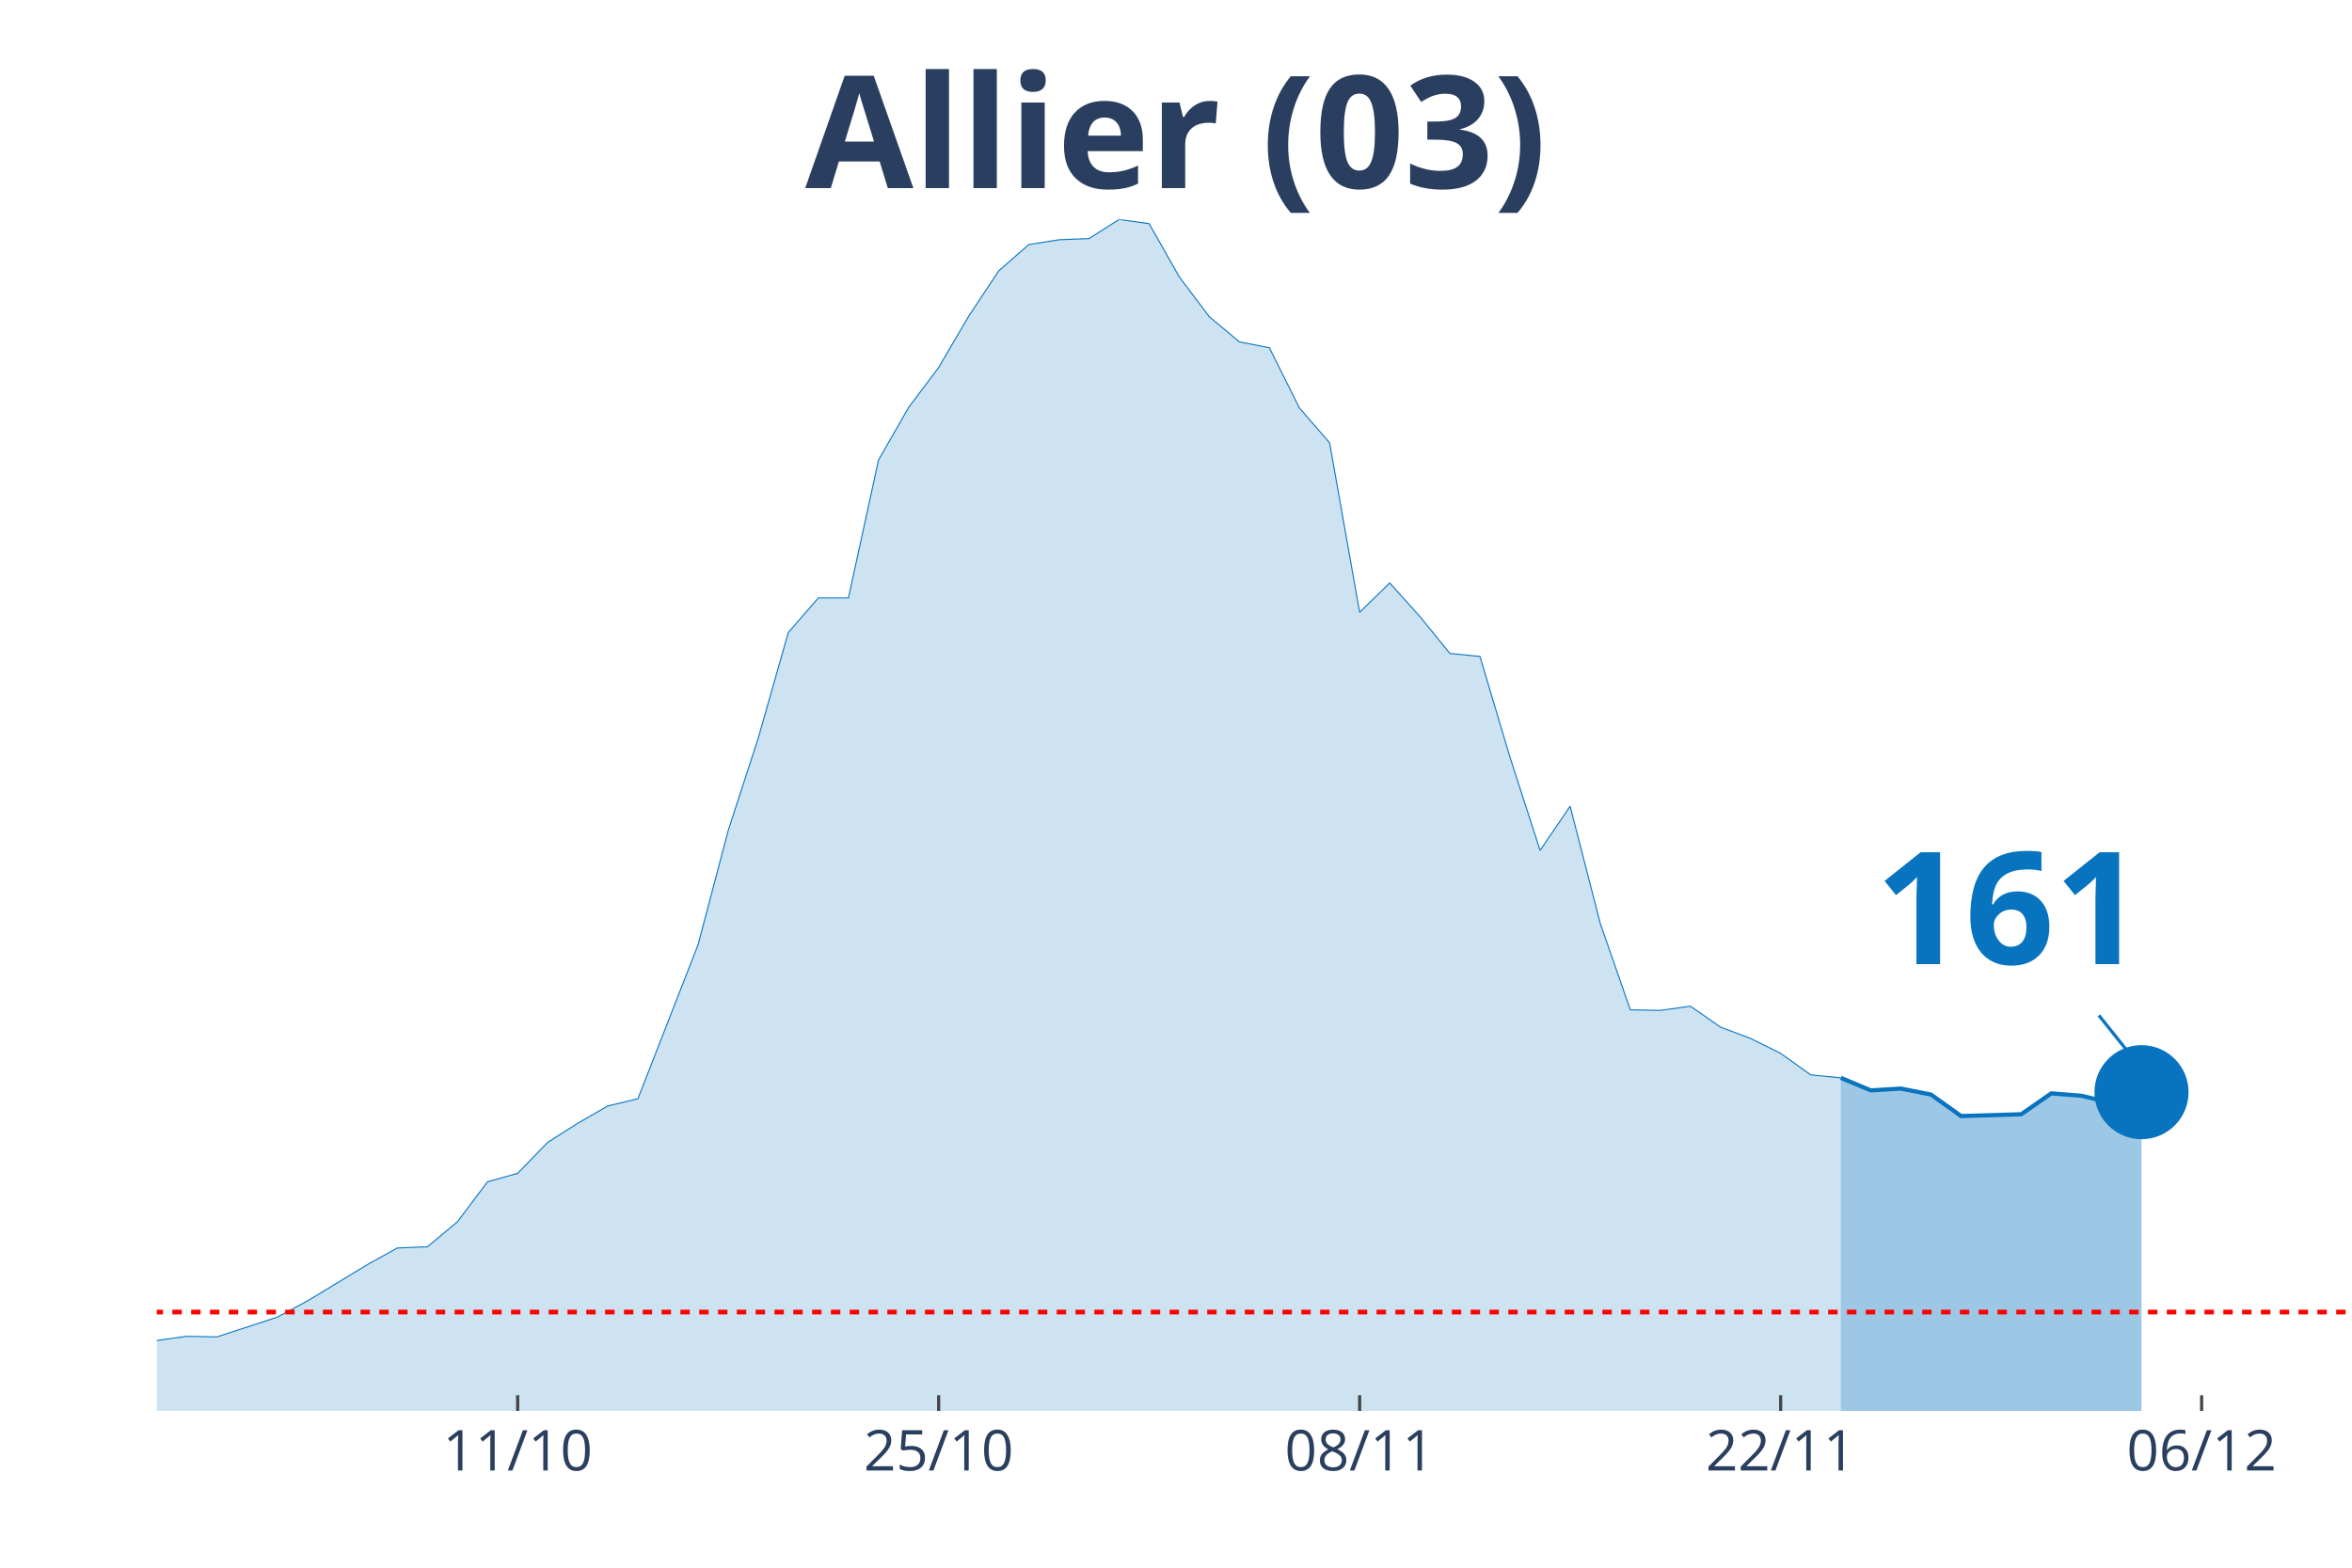
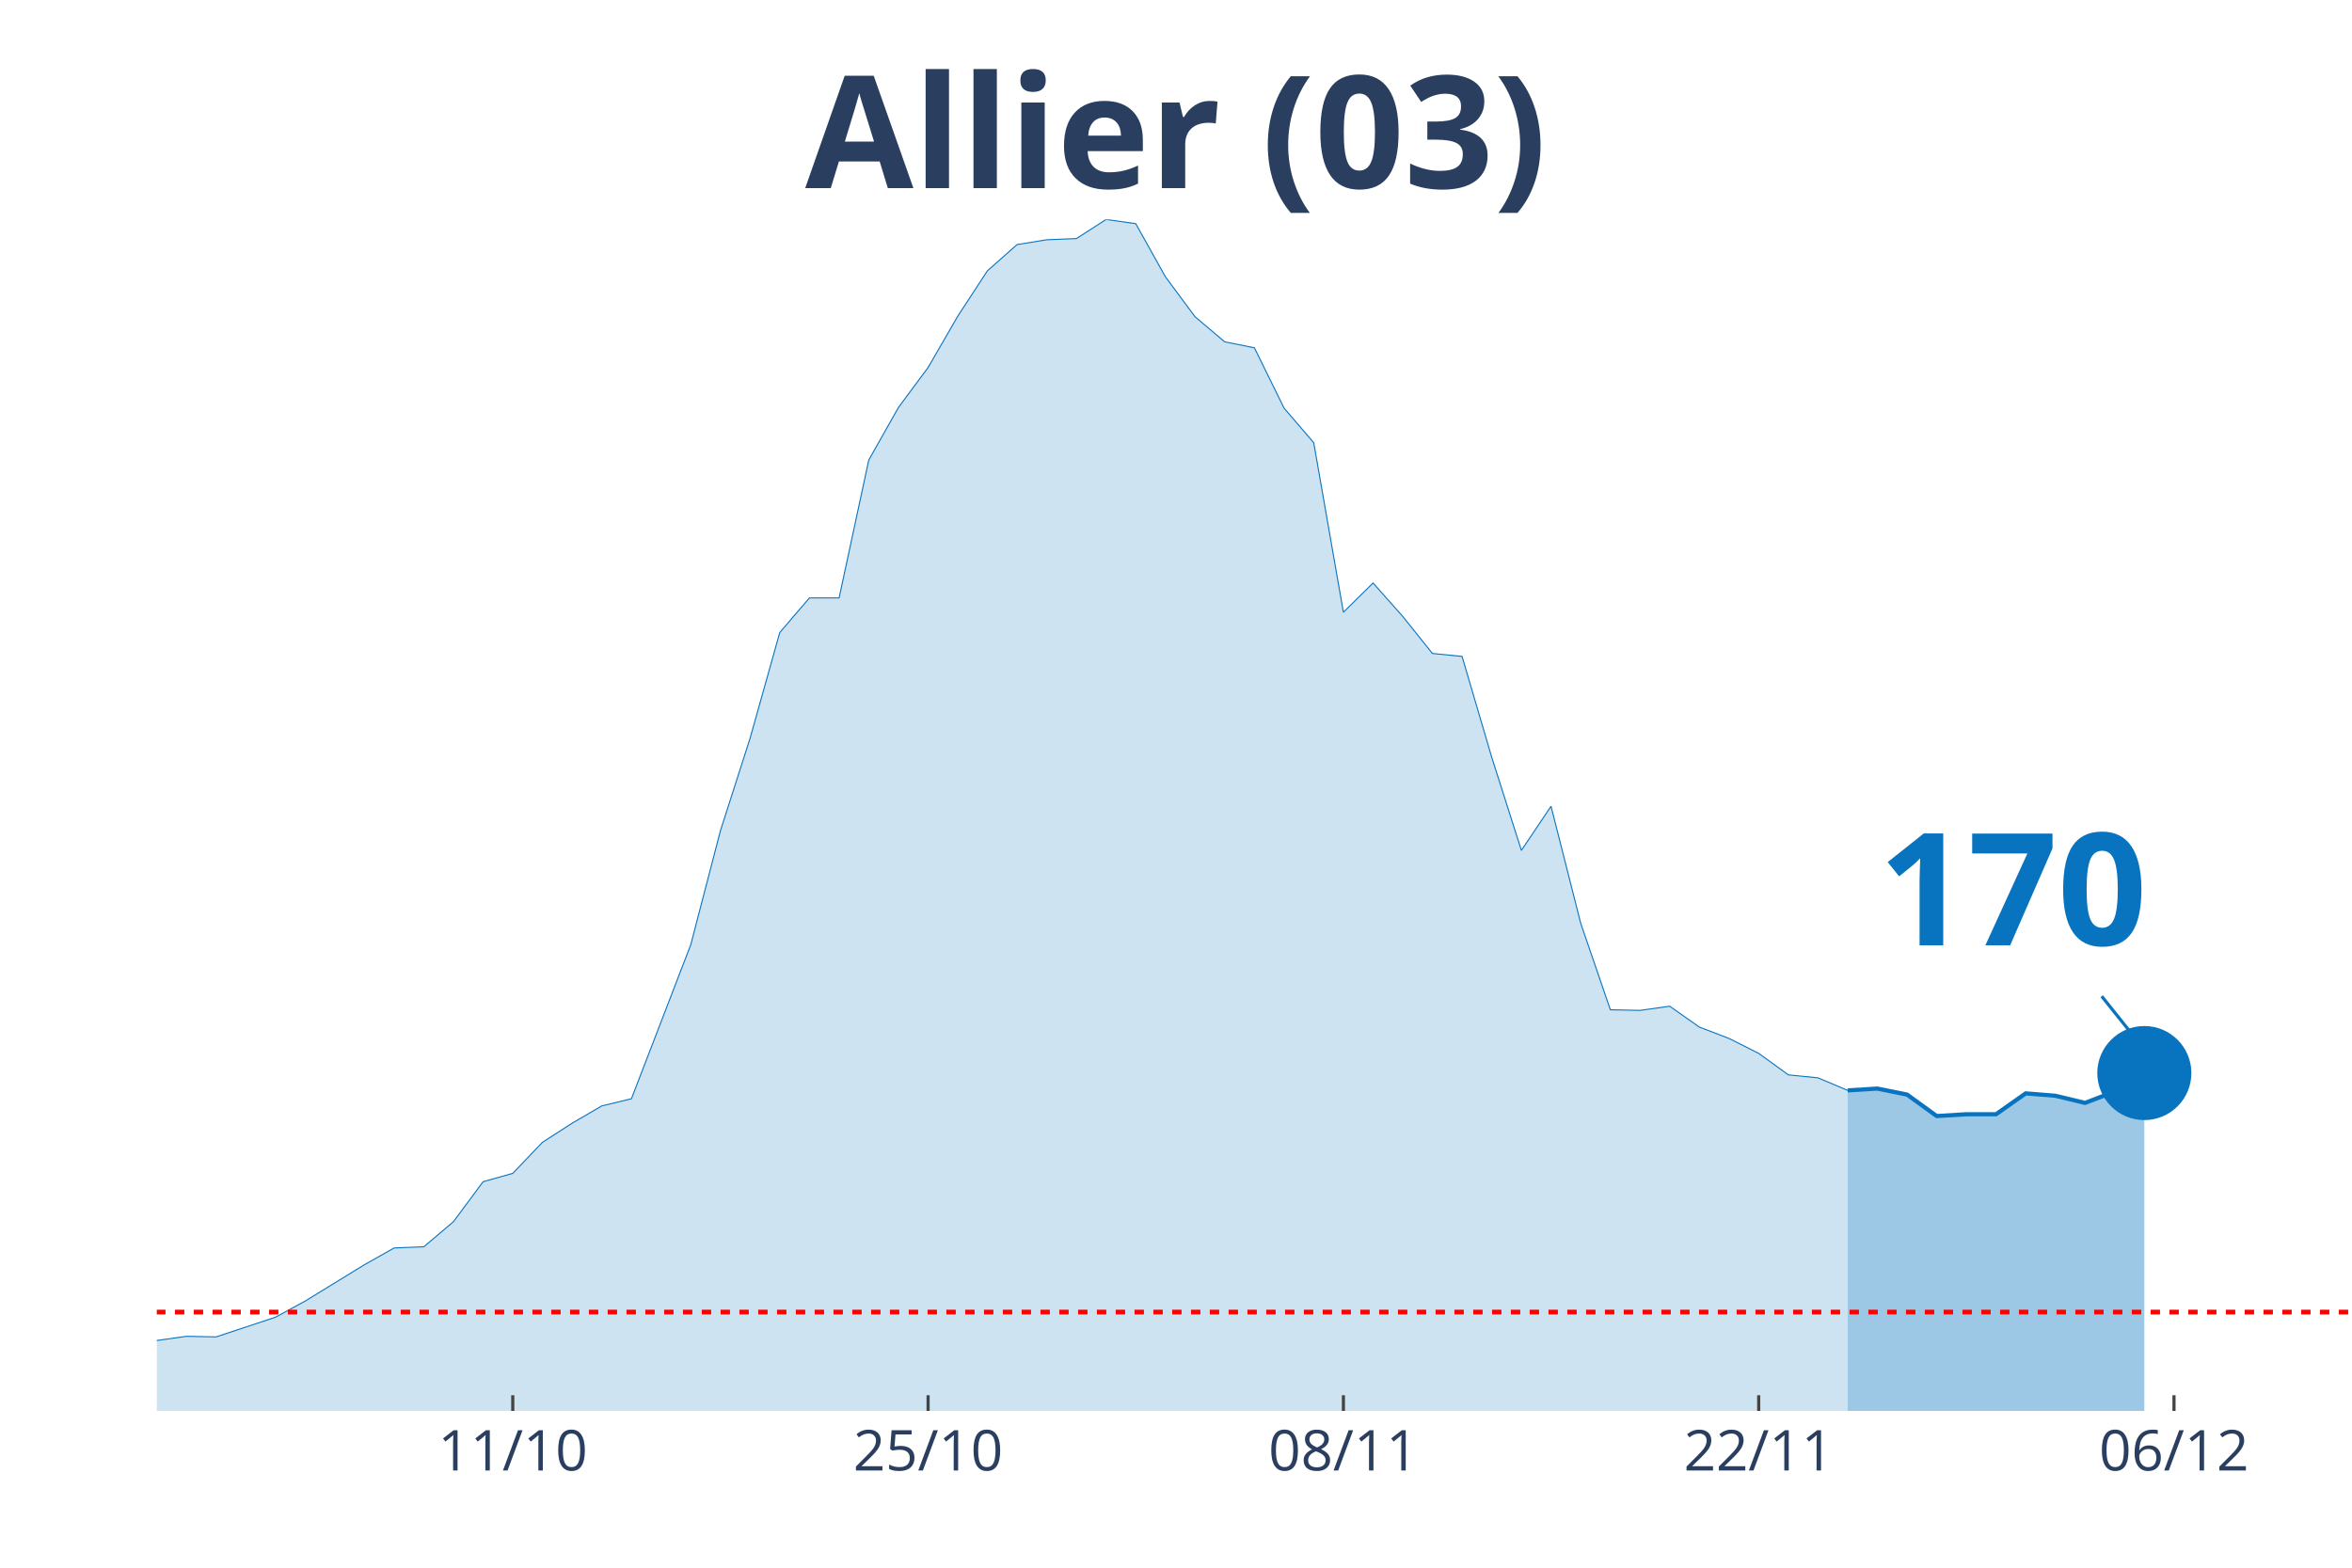
<svg xmlns="http://www.w3.org/2000/svg" class="main-svg" width="1125" height="750" style="" viewBox="0 0 750 500">
  <rect x="0" y="0" width="750" height="500" style="fill: rgb(0, 0, 0); fill-opacity: 0;" />
-   <defs id="defs-03c80e">
+   <defs id="defs-d5de02">
    <g class="clips">
-       <clipPath id="clip03c80exyplot" class="plotclip">
+       <clipPath id="clipd5de02xyplot" class="plotclip">
        <rect width="700" height="380" />
      </clipPath>
-       <clipPath class="axesclip" id="clip03c80ex">
+       <clipPath class="axesclip" id="clipd5de02x">
        <rect x="50" y="0" width="700" height="500" />
      </clipPath>
-       <clipPath class="axesclip" id="clip03c80ey">
+       <clipPath class="axesclip" id="clipd5de02y">
        <rect x="0" y="70" width="750" height="380" />
      </clipPath>
-       <clipPath class="axesclip" id="clip03c80exy">
+       <clipPath class="axesclip" id="clipd5de02xy">
        <rect x="50" y="70" width="700" height="380" />
      </clipPath>
    </g>
    <g class="gradients" />
  </defs>
  <g class="bglayer">
    <rect class="bg" x="50" y="70" width="700" height="380" style="fill: rgb(0, 0, 0); fill-opacity: 0; stroke-width: 0;" />
  </g>
  <g class="layer-below">
    <g class="imagelayer" />
    <g class="shapelayer" />
  </g>
  <g class="cartesianlayer">
    <g class="subplot xy">
      <g class="layer-subplot">
        <g class="shapelayer" />
        <g class="imagelayer" />
      </g>
      <g class="gridlayer">
        <g class="x">
-           <path class="xgrid crisp" transform="translate(165.07,0)" d="M0,70v380" style="stroke: rgb(255, 255, 255); stroke-opacity: 1; stroke-width: 1px;" />
-           <path class="xgrid crisp" transform="translate(299.32,0)" d="M0,70v380" style="stroke: rgb(255, 255, 255); stroke-opacity: 1; stroke-width: 1px;" />
-           <path class="xgrid crisp" transform="translate(433.56,0)" d="M0,70v380" style="stroke: rgb(255, 255, 255); stroke-opacity: 1; stroke-width: 1px;" />
-           <path class="xgrid crisp" transform="translate(567.81,0)" d="M0,70v380" style="stroke: rgb(255, 255, 255); stroke-opacity: 1; stroke-width: 1px;" />
-           <path class="xgrid crisp" transform="translate(702.05,0)" d="M0,70v380" style="stroke: rgb(255, 255, 255); stroke-opacity: 1; stroke-width: 1px;" />
+           <path class="xgrid crisp" transform="translate(163.51,0)" d="M0,70v380" style="stroke: rgb(255, 255, 255); stroke-opacity: 1; stroke-width: 1px;" />
+           <path class="xgrid crisp" transform="translate(295.95,0)" d="M0,70v380" style="stroke: rgb(255, 255, 255); stroke-opacity: 1; stroke-width: 1px;" />
+           <path class="xgrid crisp" transform="translate(428.38,0)" d="M0,70v380" style="stroke: rgb(255, 255, 255); stroke-opacity: 1; stroke-width: 1px;" />
+           <path class="xgrid crisp" transform="translate(560.81,0)" d="M0,70v380" style="stroke: rgb(255, 255, 255); stroke-opacity: 1; stroke-width: 1px;" />
+           <path class="xgrid crisp" transform="translate(693.24,0)" d="M0,70v380" style="stroke: rgb(255, 255, 255); stroke-opacity: 1; stroke-width: 1px;" />
        </g>
        <g class="y" />
      </g>
      <g class="zerolinelayer" />
      <path class="xlines-below" />
      <path class="ylines-below" />
      <g class="overlines-below" />
      <g class="xaxislayer-below" />
      <g class="yaxislayer-below" />
      <g class="overaxes-below" />
-       <g class="plot" transform="translate(50, 70)" clip-path="url('#clip03c80exyplot')">
+       <g class="plot" transform="translate(50, 70)" clip-path="url('#clipd5de02xyplot')">
        <g class="scatterlayer mlayer">
-           <g class="trace scatter tracebb8105" style="stroke-miterlimit: 2;">
+           <g class="trace scatter tracef0496b" style="stroke-miterlimit: 2;">
            <g class="fills">
              <g>
-                 <path class="js-fill" d="M536.99,380L-1304.11,380L-1304.11,377.72L-1169.86,378.86L-1160.27,378.86L-747.95,378.48L-738.36,378.48L-393.15,373.72L-383.56,373.72L-335.62,370.48L-326.03,368.96L-258.9,365.72L-249.32,365.72L-220.55,362.48L-210.96,361.91L-153.42,359.44L-143.84,358.11L-134.25,355.44L-124.66,355.44L-95.89,354.3L-86.3,357.34L-76.71,360.01L-67.12,359.63L-47.95,361.53L-38.36,362.48L-28.77,363.06L-19.18,362.1L-9.59,361.53L0,357.54L9.59,356.2L19.18,356.39L38.36,350.11L47.95,344.97L67.12,333.36L76.71,328.03L86.3,327.65L95.89,319.65L105.48,306.89L115.07,304.23L124.66,294.33L134.25,288.24L143.84,282.72L153.42,280.43L172.6,231.31L182.19,194.95L191.78,165.44L201.37,131.74L210.96,120.7L220.55,120.7L230.14,76.72L239.73,59.97L249.32,47.21L258.9,30.84L268.49,16.37L278.08,8L287.67,6.47L297.26,6.09L306.85,0L316.44,1.33L326.03,18.28L335.62,31.03L345.21,39.03L354.79,40.93L364.38,60.16L373.97,71.2L383.56,125.27L393.15,115.94L402.74,126.6L412.33,138.41L421.92,139.36L431.51,171.53L441.1,201.23L450.68,187.14L460.27,224.46L469.86,252.06L479.45,252.25L489.04,250.92L498.63,257.59L508.22,261.2L517.81,265.96L527.4,272.82L536.99,273.77" style="fill: rgb(8, 115, 191); fill-opacity: 0.2; stroke-width: 0;" />
+                 <path class="js-fill" d="M539.19,380L-1286.49,380L-1286.49,377.72L-1154.05,378.86L-1144.59,378.86L-747.3,378.86L-737.84,378.48L-397.3,374.1L-387.84,373.72L-331.08,370.48L-321.62,368.96L-255.41,365.72L-245.95,365.72L-217.57,362.48L-208.11,361.91L-151.35,359.44L-141.89,358.11L-132.43,355.44L-122.97,355.44L-94.59,354.3L-85.14,357.34L-75.68,360.01L-66.22,359.63L-47.3,361.53L-37.84,362.48L-28.38,363.06L-18.92,362.1L-9.46,361.53L0,357.54L9.46,356.2L18.92,356.39L37.84,350.11L47.3,344.97L66.22,333.36L75.68,328.03L85.14,327.65L94.59,319.65L104.05,306.89L113.51,304.23L122.97,294.33L132.43,288.24L141.89,282.72L151.35,280.43L170.27,231.31L179.73,194.95L189.19,165.44L198.65,131.74L208.11,120.7L217.57,120.7L227.03,76.72L236.49,59.97L245.95,47.21L255.41,30.84L264.86,16.37L274.32,8L283.78,6.47L293.24,6.09L302.7,0L312.16,1.33L321.62,18.28L331.08,31.03L340.54,39.03L350,40.93L359.46,60.16L368.92,71.2L378.38,125.27L387.84,115.94L397.3,126.6L406.76,138.41L416.22,139.36L425.68,171.53L435.14,201.23L444.59,187.14L454.05,224.46L463.51,252.06L472.97,252.25L482.43,250.92L491.89,257.59L501.35,261.2L510.81,265.96L520.27,272.82L529.73,273.77L539.19,277.77" style="fill: rgb(8, 115, 191); fill-opacity: 0.2; stroke-width: 0;" />
              </g>
            </g>
            <g class="errorbars" />
            <g class="lines">
-               <path class="js-line" d="M-1304.11,377.72L-1169.86,378.86L-1160.27,378.86L-747.95,378.48L-738.36,378.48L-393.15,373.72L-383.56,373.72L-335.62,370.48L-326.03,368.96L-258.9,365.72L-249.32,365.72L-220.55,362.48L-210.96,361.91L-153.42,359.44L-143.84,358.11L-134.25,355.44L-124.66,355.44L-95.89,354.3L-86.3,357.34L-76.71,360.01L-67.12,359.63L-47.95,361.53L-38.36,362.48L-28.77,363.06L-19.18,362.1L-9.59,361.53L0,357.54L9.59,356.2L19.18,356.39L38.36,350.11L47.95,344.97L67.12,333.36L76.71,328.03L86.3,327.65L95.89,319.65L105.48,306.89L115.07,304.23L124.66,294.33L134.25,288.24L143.84,282.72L153.42,280.43L172.6,231.31L182.19,194.95L191.78,165.44L201.37,131.74L210.96,120.7L220.55,120.7L230.14,76.72L239.73,59.97L249.32,47.21L258.9,30.84L268.49,16.37L278.08,8L287.67,6.47L297.26,6.09L306.85,0L316.44,1.33L326.03,18.28L335.62,31.03L345.21,39.03L354.79,40.93L364.38,60.16L373.97,71.2L383.56,125.27L393.15,115.94L402.74,126.6L412.33,138.41L421.92,139.36L431.51,171.53L441.1,201.23L450.68,187.14L460.27,224.46L469.86,252.06L479.45,252.25L489.04,250.92L498.63,257.59L508.22,261.2L517.81,265.96L527.4,272.82L536.99,273.77" style="vector-effect: non-scaling-stroke; fill: none; stroke: rgb(8, 115, 191); stroke-opacity: 1; stroke-width: 0.5px; opacity: 1;" />
+               <path class="js-line" d="M-1286.49,377.72L-1154.05,378.86L-1144.59,378.86L-747.3,378.86L-737.84,378.48L-397.3,374.1L-387.84,373.72L-331.08,370.48L-321.62,368.96L-255.41,365.72L-245.95,365.72L-217.57,362.48L-208.11,361.91L-151.35,359.44L-141.89,358.11L-132.43,355.44L-122.97,355.44L-94.59,354.3L-85.14,357.34L-75.68,360.01L-66.22,359.63L-47.3,361.53L-37.84,362.48L-28.38,363.06L-18.92,362.1L-9.46,361.53L0,357.54L9.46,356.2L18.92,356.39L37.84,350.11L47.3,344.97L66.22,333.36L75.68,328.03L85.14,327.65L94.59,319.65L104.05,306.89L113.51,304.23L122.97,294.33L132.43,288.24L141.89,282.72L151.35,280.43L170.27,231.31L179.73,194.95L189.19,165.44L198.65,131.74L208.11,120.7L217.57,120.7L227.03,76.72L236.49,59.97L245.95,47.21L255.41,30.84L264.86,16.37L274.32,8L283.78,6.47L293.24,6.09L302.7,0L312.16,1.33L321.62,18.28L331.08,31.03L340.54,39.03L350,40.93L359.46,60.16L368.92,71.2L378.38,125.27L387.84,115.94L397.3,126.6L406.76,138.41L416.22,139.36L425.68,171.53L435.14,201.23L444.59,187.14L454.05,224.46L463.51,252.06L472.97,252.25L482.43,250.92L491.89,257.59L501.35,261.2L510.81,265.96L520.27,272.82L529.73,273.77L539.19,277.77" style="vector-effect: non-scaling-stroke; fill: none; stroke: rgb(8, 115, 191); stroke-opacity: 1; stroke-width: 0.5px; opacity: 1;" />
            </g>
            <g class="points" />
            <g class="text" />
          </g>
-           <g class="trace scatter trace2e312c" style="stroke-miterlimit: 2;">
+           <g class="trace scatter trace1b895f" style="stroke-miterlimit: 2;">
            <g class="fills">
              <g>
-                 <path class="js-fill" d="M632.88,380L536.99,380L536.99,273.77L546.58,277.77L556.16,277.19L565.75,279.1L575.34,285.95L594.52,285.38L604.11,278.72L613.7,279.48L623.29,281.76L632.88,278.34" style="fill: rgb(8, 115, 191); fill-opacity: 0.4; stroke-width: 0;" />
+                 <path class="js-fill" d="M633.78,380L539.19,380L539.19,277.77L548.65,277.19L558.11,279.1L567.57,285.95L577.03,285.38L586.49,285.38L595.95,278.72L605.41,279.48L614.86,281.76L624.32,278.15L633.78,272.24" style="fill: rgb(8, 115, 191); fill-opacity: 0.4; stroke-width: 0;" />
              </g>
            </g>
            <g class="errorbars" />
            <g class="lines">
-               <path class="js-line" d="M536.99,273.77L546.58,277.77L556.16,277.19L565.75,279.1L575.34,285.95L594.52,285.38L604.11,278.72L613.7,279.48L623.29,281.76L632.88,278.34" style="vector-effect: non-scaling-stroke; fill: none; stroke: rgb(8, 115, 191); stroke-opacity: 1; stroke-width: 2px; opacity: 1;" />
+               <path class="js-line" d="M539.19,277.77L548.65,277.19L558.11,279.1L567.57,285.95L577.03,285.38L586.49,285.38L595.95,278.72L605.41,279.48L614.86,281.76L624.32,278.15L633.78,272.24" style="vector-effect: non-scaling-stroke; fill: none; stroke: rgb(8, 115, 191); stroke-opacity: 1; stroke-width: 2px; opacity: 1;" />
            </g>
            <g class="points" />
            <g class="text" />
          </g>
-           <g class="trace scatter tracee7194f" style="stroke-miterlimit: 2; opacity: 1;">
+           <g class="trace scatter tracef98036" style="stroke-miterlimit: 2; opacity: 1;">
            <g class="fills" />
            <g class="errorbars" />
            <g class="lines" />
            <g class="points">
-               <path class="point" transform="translate(632.88,278.34)" d="M15,0A15,15 0 1,1 0,-15A15,15 0 0,1 15,0Z" style="opacity: 1; stroke-width: 0px; fill: rgb(8, 115, 191); fill-opacity: 1;" />
+               <path class="point" transform="translate(633.78,272.24)" d="M15,0A15,15 0 1,1 0,-15A15,15 0 0,1 15,0Z" style="opacity: 1; stroke-width: 0px; fill: rgb(8, 115, 191); fill-opacity: 1;" />
            </g>
            <g class="text" />
          </g>
        </g>
      </g>
      <g class="overplot" />
      <path class="xlines-above crisp" style="fill: none; stroke-width: 1px; stroke: rgb(0, 0, 0); stroke-opacity: 0;" d="" />
      <path class="ylines-above crisp" style="fill: none;" d="M0,0" />
      <g class="overlines-above" />
      <g class="xaxislayer-above">
-         <path class="xtick ticks crisp" d="M0,450v-5" transform="translate(165.07,0)" style="stroke: rgb(68, 68, 68); stroke-opacity: 1; stroke-width: 1px;" />
-         <path class="xtick ticks crisp" d="M0,450v-5" transform="translate(299.32,0)" style="stroke: rgb(68, 68, 68); stroke-opacity: 1; stroke-width: 1px;" />
-         <path class="xtick ticks crisp" d="M0,450v-5" transform="translate(433.56,0)" style="stroke: rgb(68, 68, 68); stroke-opacity: 1; stroke-width: 1px;" />
-         <path class="xtick ticks crisp" d="M0,450v-5" transform="translate(567.81,0)" style="stroke: rgb(68, 68, 68); stroke-opacity: 1; stroke-width: 1px;" />
-         <path class="xtick ticks crisp" d="M0,450v-5" transform="translate(702.05,0)" style="stroke: rgb(68, 68, 68); stroke-opacity: 1; stroke-width: 1px;" />
+         <path class="xtick ticks crisp" d="M0,450v-5" transform="translate(163.51,0)" style="stroke: rgb(68, 68, 68); stroke-opacity: 1; stroke-width: 1px;" />
+         <path class="xtick ticks crisp" d="M0,450v-5" transform="translate(295.95,0)" style="stroke: rgb(68, 68, 68); stroke-opacity: 1; stroke-width: 1px;" />
+         <path class="xtick ticks crisp" d="M0,450v-5" transform="translate(428.38,0)" style="stroke: rgb(68, 68, 68); stroke-opacity: 1; stroke-width: 1px;" />
+         <path class="xtick ticks crisp" d="M0,450v-5" transform="translate(560.81,0)" style="stroke: rgb(68, 68, 68); stroke-opacity: 1; stroke-width: 1px;" />
+         <path class="xtick ticks crisp" d="M0,450v-5" transform="translate(693.24,0)" style="stroke: rgb(68, 68, 68); stroke-opacity: 1; stroke-width: 1px;" />
        <g class="xtick">
-           <text text-anchor="middle" x="0" y="469" transform="translate(165.07,0)" style="font-family: 'Open Sans', verdana, arial, sans-serif; font-size: 18px; fill: rgb(42, 63, 95); fill-opacity: 1; white-space: pre;">11/10</text>
+           <text text-anchor="middle" x="0" y="469" transform="translate(163.51,0)" style="font-family: 'Open Sans', verdana, arial, sans-serif; font-size: 18px; fill: rgb(42, 63, 95); fill-opacity: 1; white-space: pre;">11/10</text>
        </g>
        <g class="xtick">
-           <text text-anchor="middle" x="0" y="469" transform="translate(299.32,0)" style="font-family: 'Open Sans', verdana, arial, sans-serif; font-size: 18px; fill: rgb(42, 63, 95); fill-opacity: 1; white-space: pre;">25/10</text>
+           <text text-anchor="middle" x="0" y="469" transform="translate(295.95,0)" style="font-family: 'Open Sans', verdana, arial, sans-serif; font-size: 18px; fill: rgb(42, 63, 95); fill-opacity: 1; white-space: pre;">25/10</text>
        </g>
        <g class="xtick">
-           <text text-anchor="middle" x="0" y="469" transform="translate(433.56,0)" style="font-family: 'Open Sans', verdana, arial, sans-serif; font-size: 18px; fill: rgb(42, 63, 95); fill-opacity: 1; white-space: pre;">08/11</text>
+           <text text-anchor="middle" x="0" y="469" transform="translate(428.38,0)" style="font-family: 'Open Sans', verdana, arial, sans-serif; font-size: 18px; fill: rgb(42, 63, 95); fill-opacity: 1; white-space: pre;">08/11</text>
        </g>
        <g class="xtick">
-           <text text-anchor="middle" x="0" y="469" transform="translate(567.81,0)" style="font-family: 'Open Sans', verdana, arial, sans-serif; font-size: 18px; fill: rgb(42, 63, 95); fill-opacity: 1; white-space: pre;">22/11</text>
+           <text text-anchor="middle" x="0" y="469" transform="translate(560.81,0)" style="font-family: 'Open Sans', verdana, arial, sans-serif; font-size: 18px; fill: rgb(42, 63, 95); fill-opacity: 1; white-space: pre;">22/11</text>
        </g>
        <g class="xtick">
-           <text text-anchor="middle" x="0" y="469" transform="translate(702.05,0)" style="font-family: 'Open Sans', verdana, arial, sans-serif; font-size: 18px; fill: rgb(42, 63, 95); fill-opacity: 1; white-space: pre;">06/12</text>
+           <text text-anchor="middle" x="0" y="469" transform="translate(693.24,0)" style="font-family: 'Open Sans', verdana, arial, sans-serif; font-size: 18px; fill: rgb(42, 63, 95); fill-opacity: 1; white-space: pre;">06/12</text>
        </g>
      </g>
      <g class="yaxislayer-above" />
      <g class="overaxes-above" />
    </g>
  </g>
  <g class="polarlayer" />
  <g class="ternarylayer" />
  <g class="geolayer" />
  <g class="funnelarealayer" />
  <g class="pielayer" />
  <g class="treemaplayer" />
  <g class="sunburstlayer" />
  <g class="glimages" />
-   <defs id="topdefs-03c80e">
+   <defs id="topdefs-d5de02">
    <g class="clips" />
  </defs>
  <g class="layer-above">
    <g class="imagelayer" />
    <g class="shapelayer">
-       <path data-index="0" fill-rule="evenodd" d="M-5339.04,418.46L1670.55,418.46" clip-path="url('#clip03c80exy')" style="opacity: 1; stroke: rgb(255, 0, 0); stroke-opacity: 1; fill: rgb(0, 0, 0); fill-opacity: 0; stroke-dasharray: 3px, 3px; stroke-width: 1.5px;" />
+       <path data-index="0" fill-rule="evenodd" d="M-5266.22,418.46L1648.65,418.46" clip-path="url('#clipd5de02xy')" style="opacity: 1; stroke: rgb(255, 0, 0); stroke-opacity: 1; fill: rgb(0, 0, 0); fill-opacity: 0; stroke-dasharray: 3px, 3px; stroke-width: 1.5px;" />
    </g>
  </g>
  <g class="infolayer">
    <g class="g-gtitle">
      <text class="gtitle" x="375" y="25" text-anchor="middle" dy="0.7em" style="font-family: 'Open Sans', verdana, arial, sans-serif; font-size: 50px; fill: rgb(42, 63, 95); opacity: 1; font-weight: normal; white-space: pre;">
        <tspan style="font-weight:bold">Allier (03)</tspan>
      </text>
    </g>
    <g class="g-xtitle" />
    <g class="annotation" data-index="0" style="opacity: 1;">
-       <g class="annotation-text-g" transform="rotate(0,640.88,288.34)">
-         <g class="cursor-pointer" transform="translate(583, 252)">
+       <g class="annotation-text-g" transform="rotate(0,641.78,282.24)">
+         <g class="cursor-pointer" transform="translate(584, 246)">
          <rect class="bg" x="0.5" y="0.5" width="115" height="71" style="stroke-width: 1px; stroke: rgb(0, 0, 0); stroke-opacity: 0; fill: rgb(255, 255, 255); fill-opacity: 0.6;" />
          <text class="annotation-text" text-anchor="middle" x="57.812" y="55.5" style="font-family: 'Open Sans', verdana, arial, sans-serif; font-size: 50px; fill: rgb(8, 115, 191); fill-opacity: 1; white-space: pre;">
-             <tspan style="font-weight:bold">161 </tspan>
+             <tspan style="font-weight:bold">170 </tspan>
          </text>
        </g>
      </g>
      <g class="annotation-arrow-g" style="opacity: 1;">
-         <path d="M669.28,323.84L680.88,338.34" style="stroke-width: 1px; stroke: rgb(8, 115, 191); stroke-opacity: 1; stroke-dasharray: 0px, 0px, 18.569px, 18.569px;" />
+         <path d="M670.18,317.74L681.78,332.24" style="stroke-width: 1px; stroke: rgb(8, 115, 191); stroke-opacity: 1; stroke-dasharray: 0px, 0px, 18.569px, 18.569px;" />
      </g>
    </g>
  </g>
</svg>
